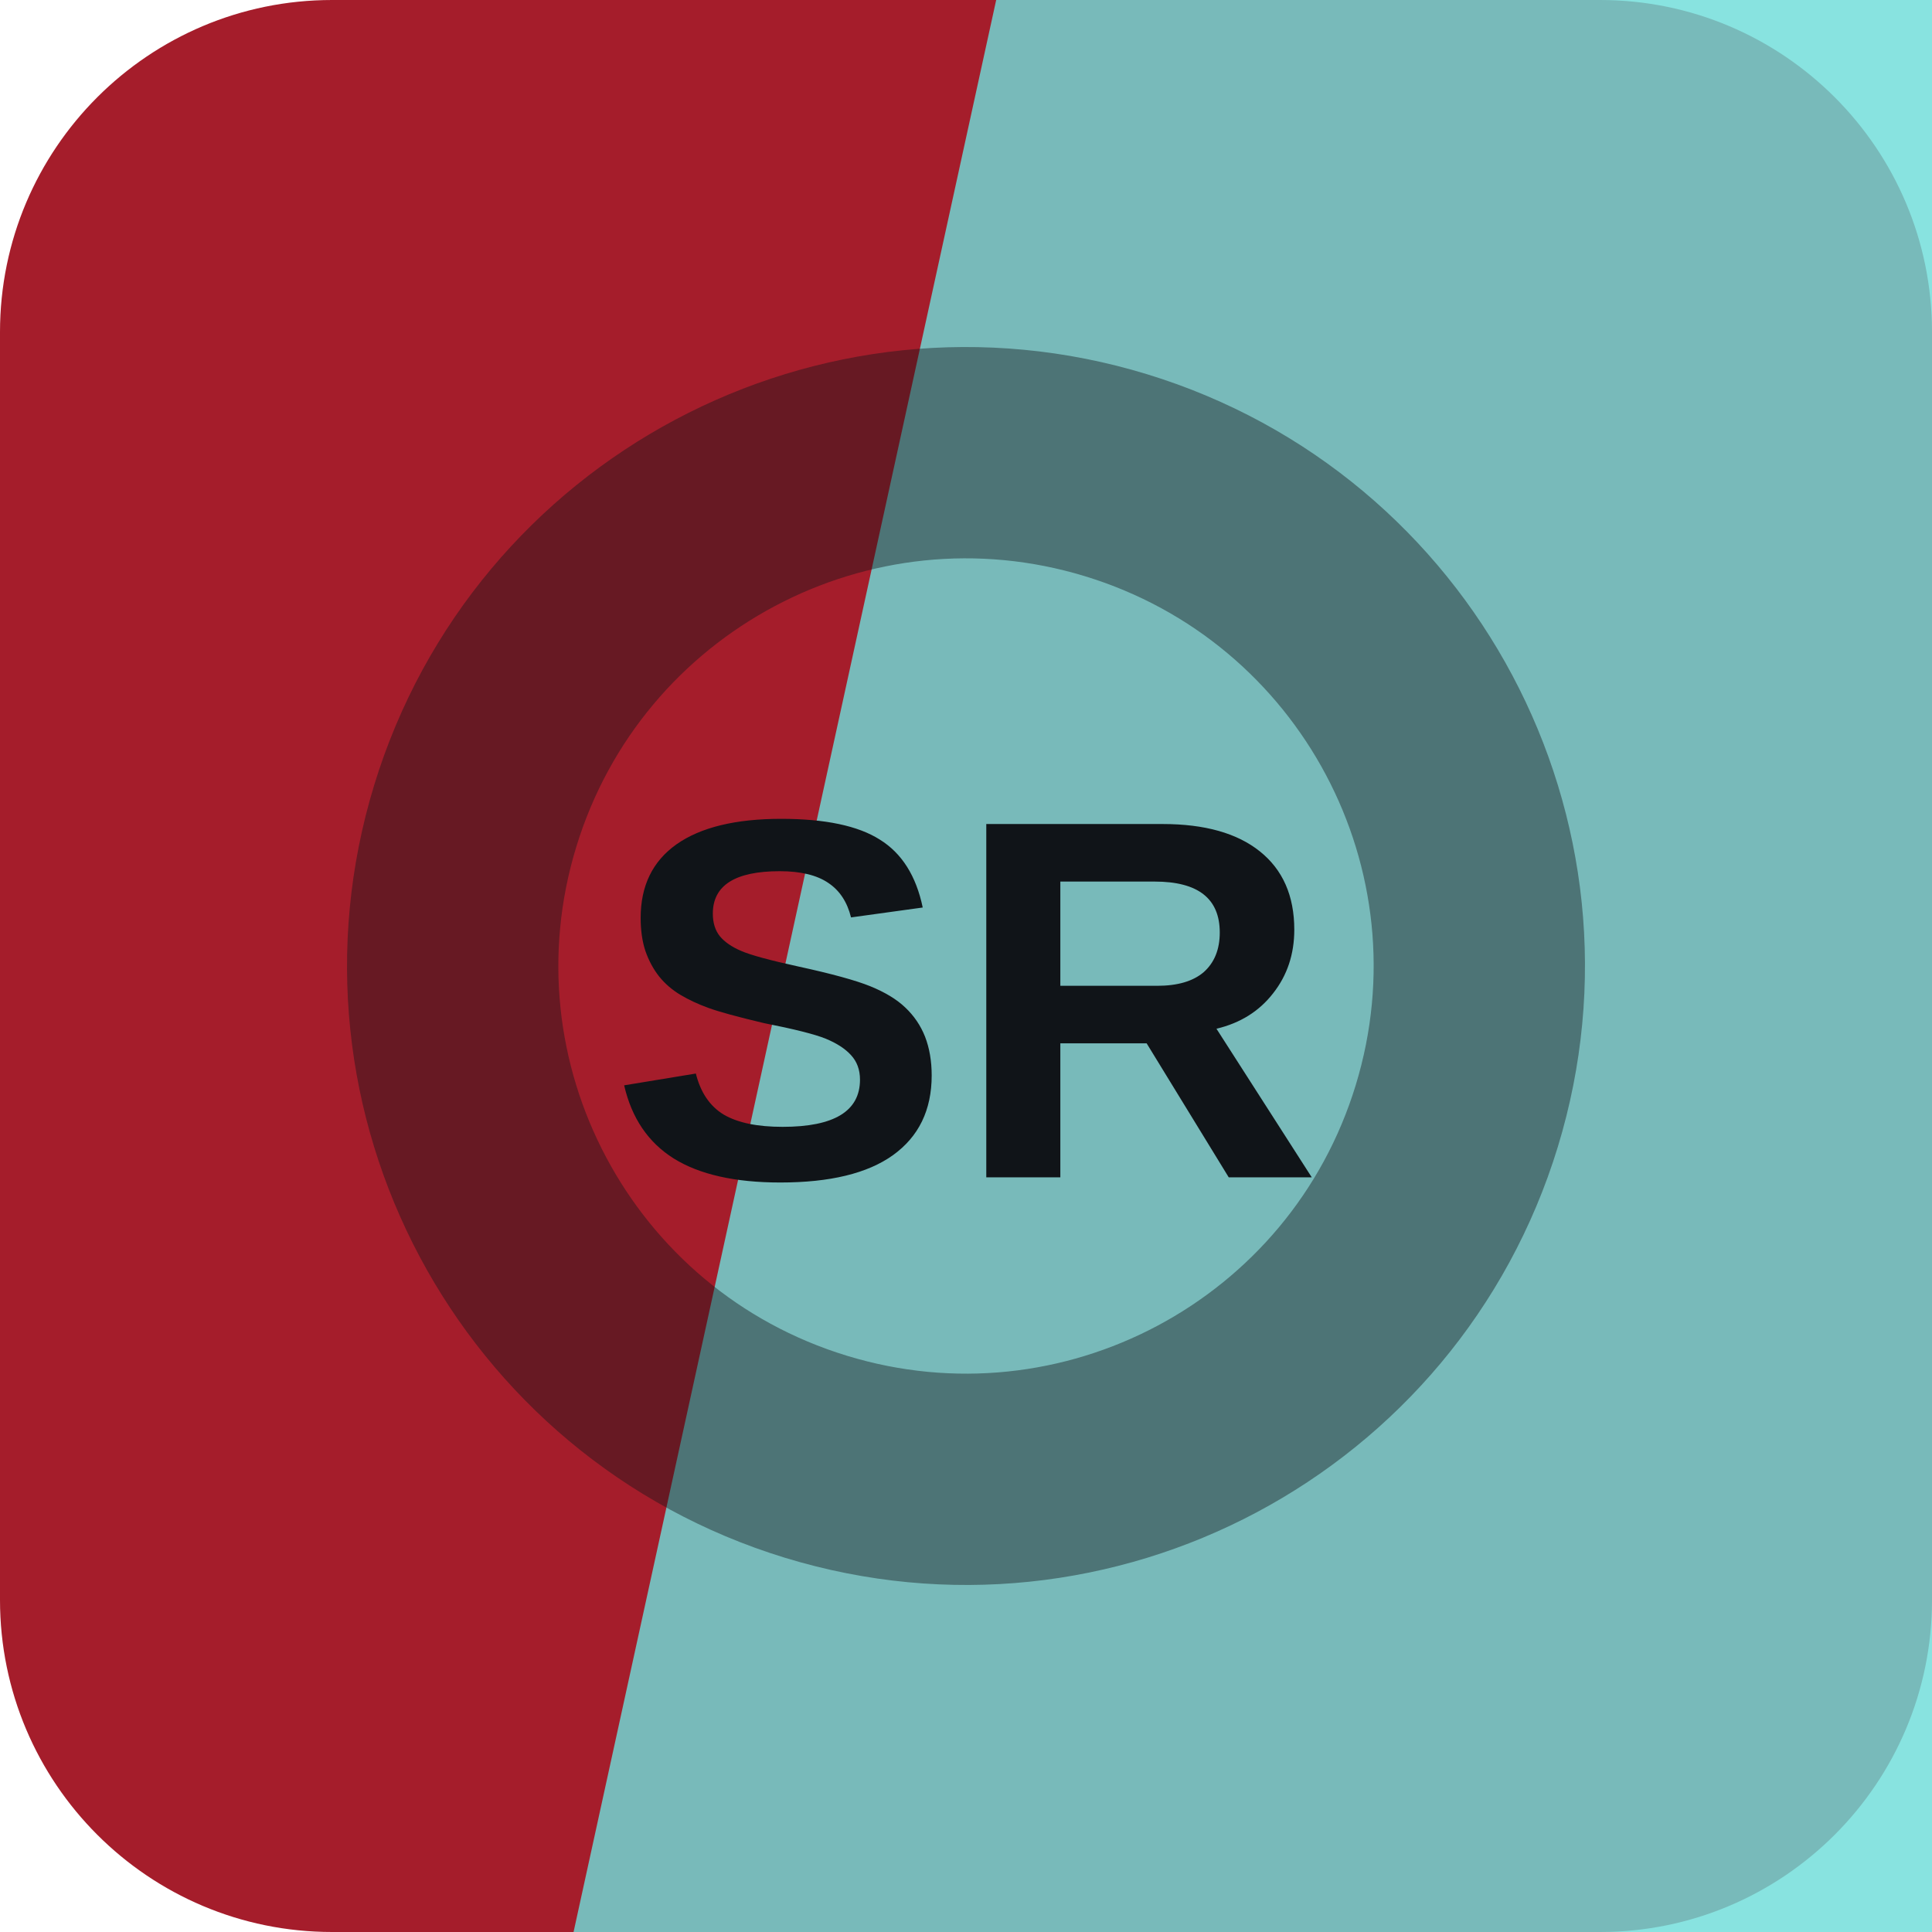
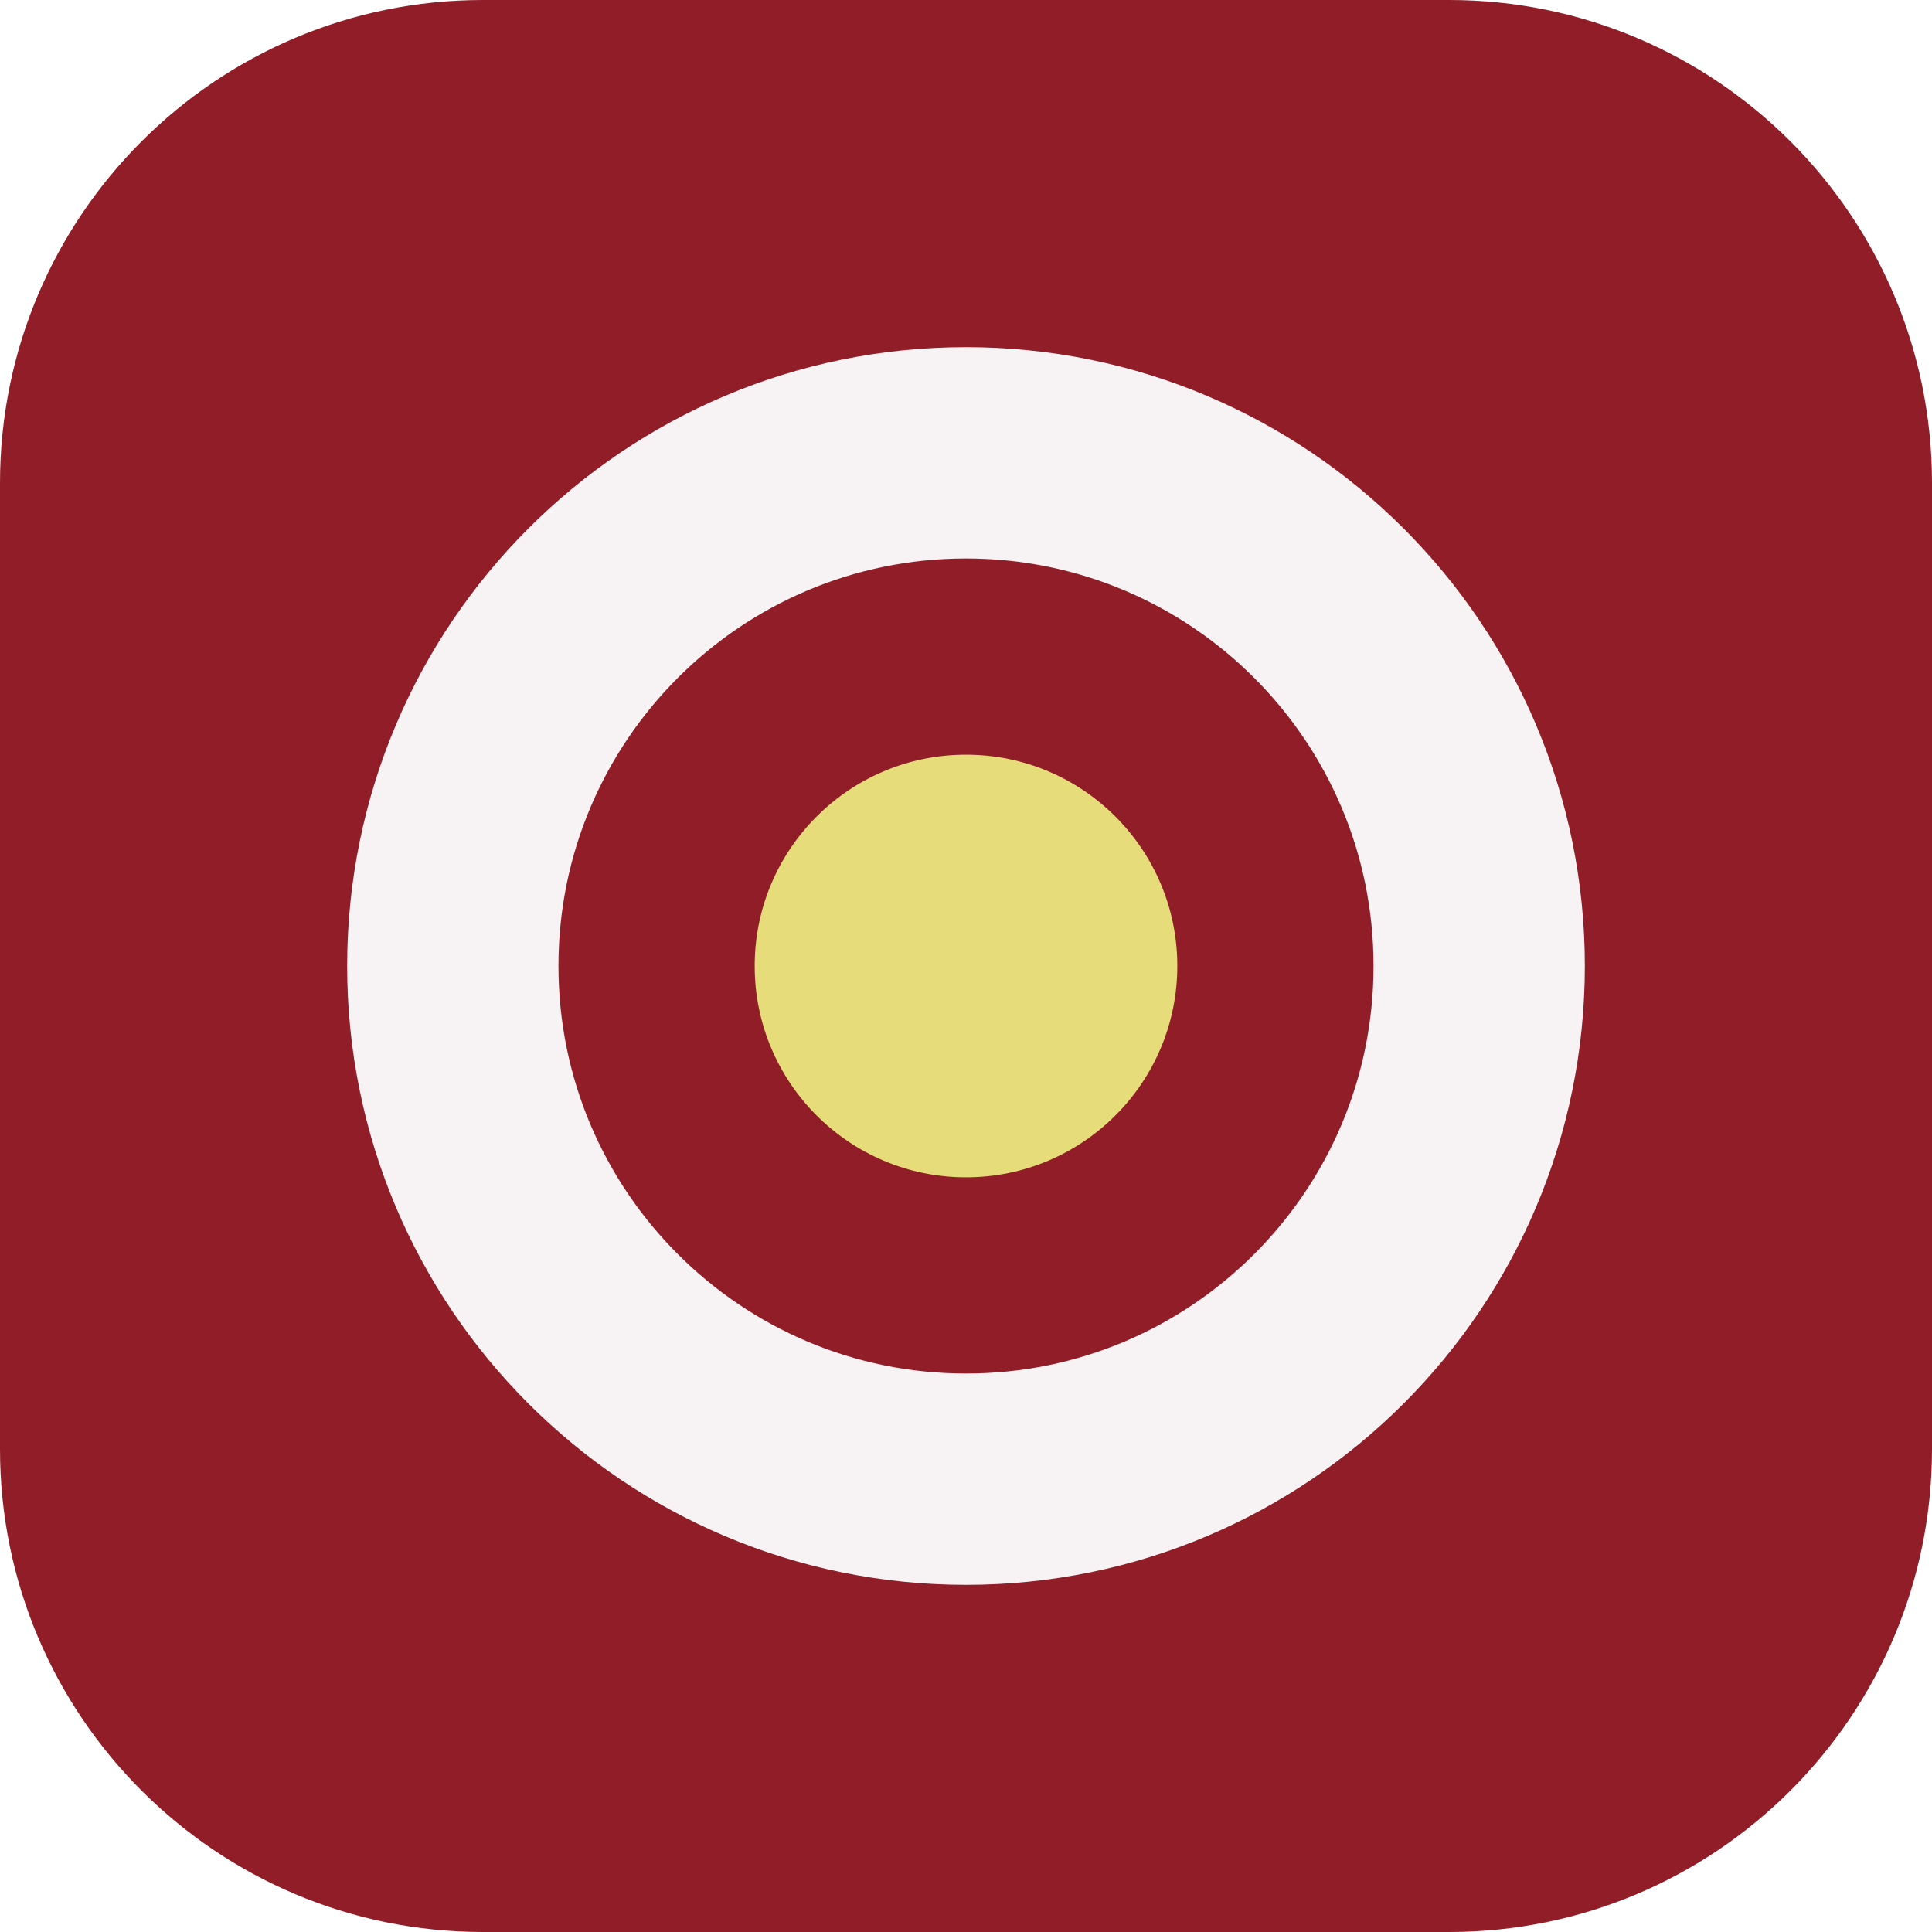
<svg xmlns="http://www.w3.org/2000/svg" width="64" height="64" viewBox="0 0 64 64" role="img">
-   <rect width="64" height="64" rx="11" fill="hsl(354 70% 38%)" />
-   <path d="M33 0h31v64H19Z" fill="hsl(178 62% 65%)" opacity="0.82" />
-   <g transform="rotate(17 32 32)" opacity="0.42">
-     <circle cx="32" cy="32" r="17" fill="none" stroke="#101418" stroke-width="7" />
+   <rect width="64" height="64" rx="16" fill="hsl(354 67% 34%)" />
+   <g transform="rotate(90 32 32)">
+     <circle cx="32" cy="32" r="17" fill="none" stroke="hsl(354 24% 96%)" stroke-width="7" />
+     <circle cx="32" cy="32" r="7" fill="hsl(55 68% 69%)" />
  </g>
-   <text x="32" y="39" text-anchor="middle" fill="#101418" font-family="Arial,Helvetica,sans-serif" font-size="17" font-weight="700" letter-spacing="0">SR</text>
</svg>
